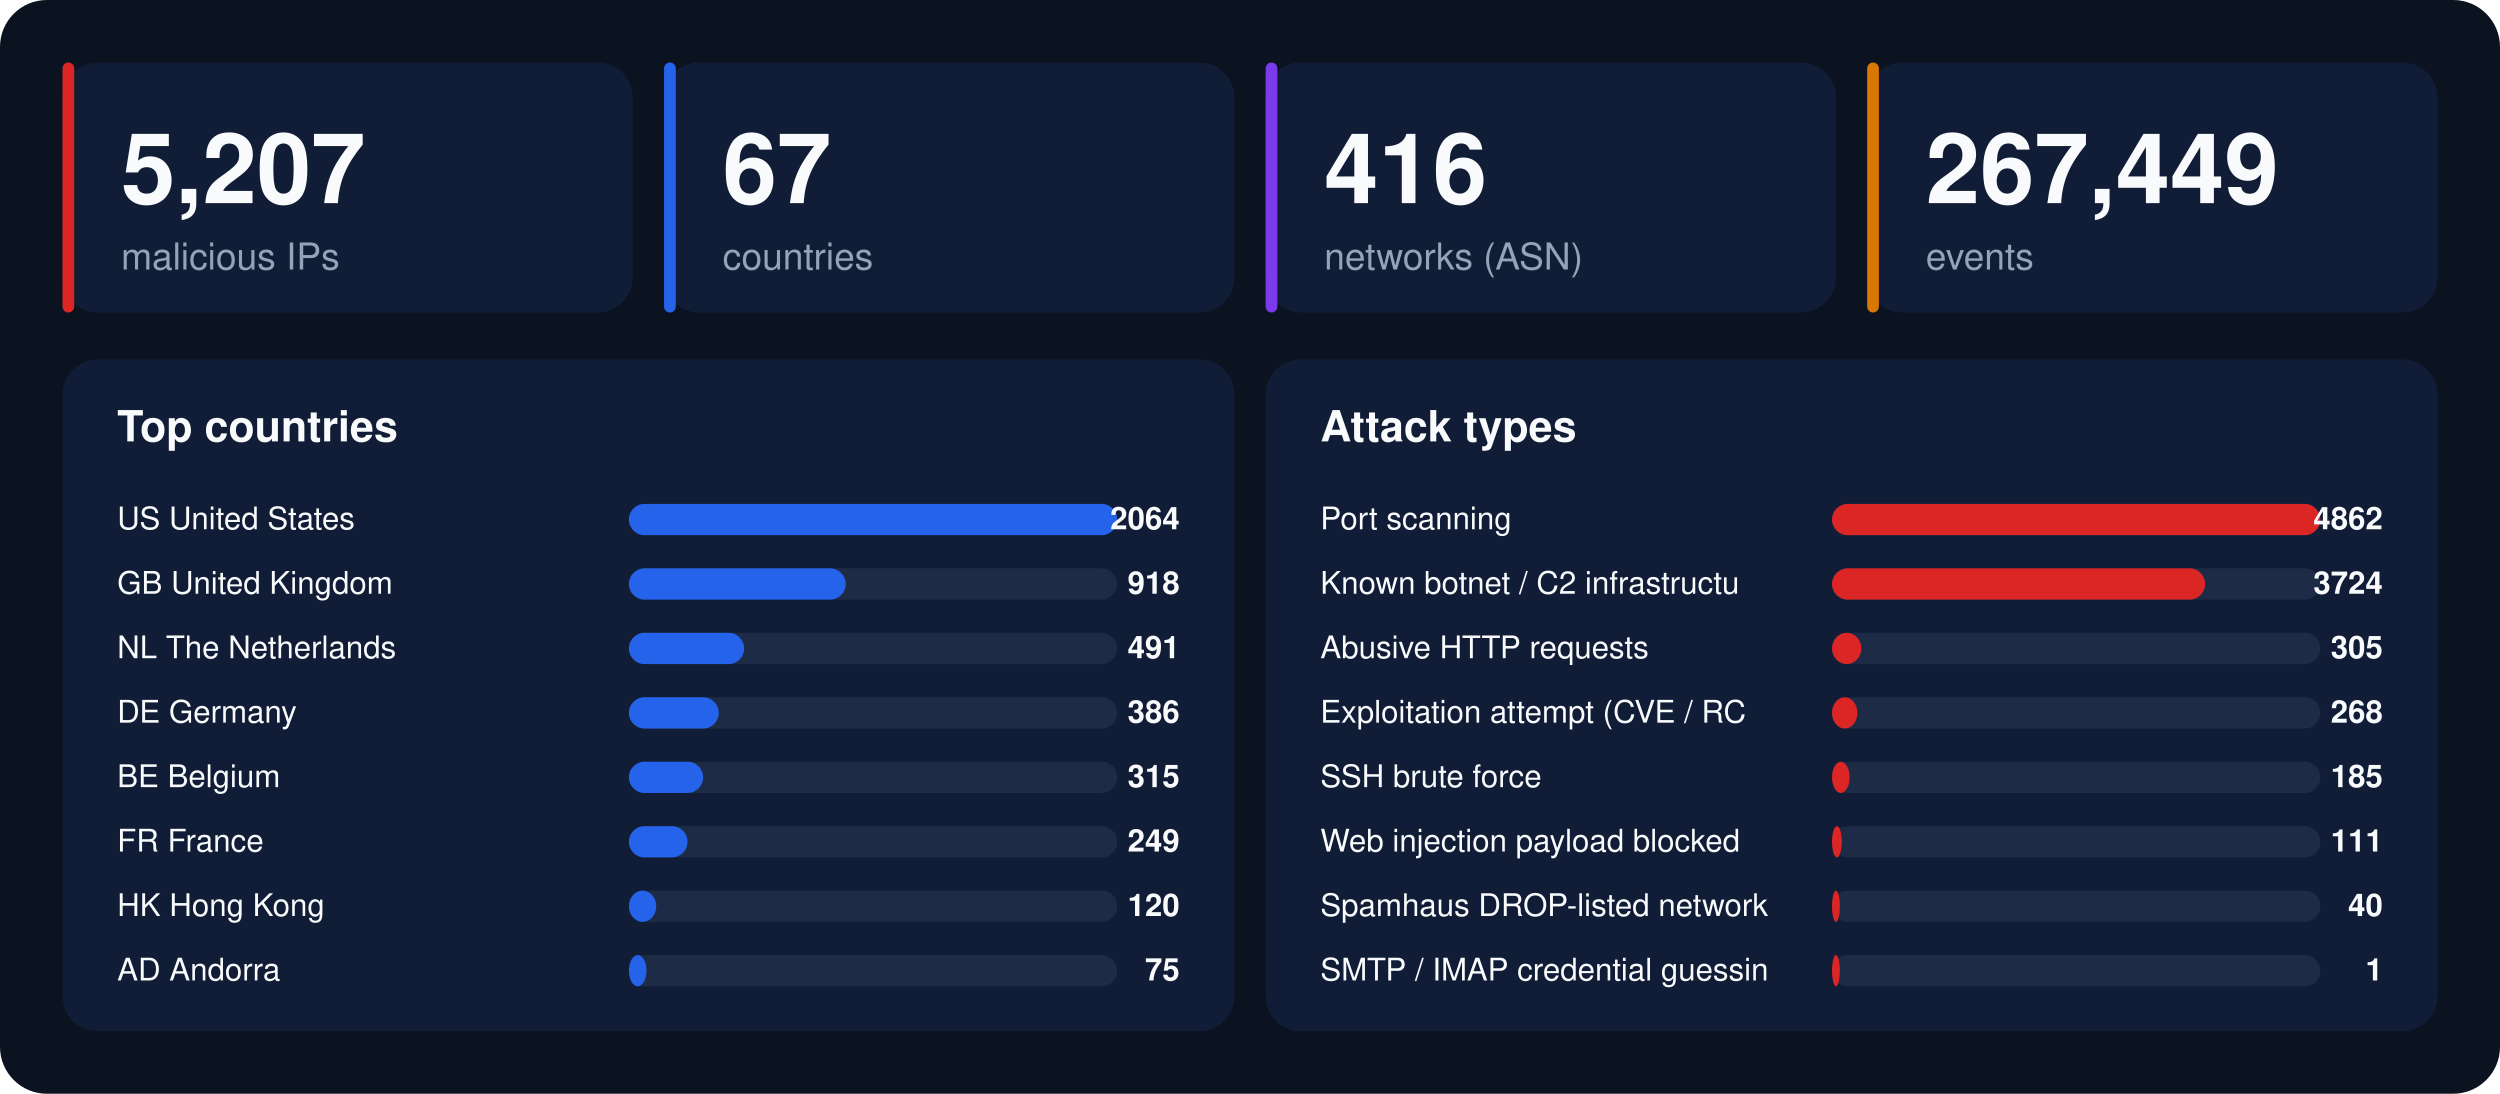
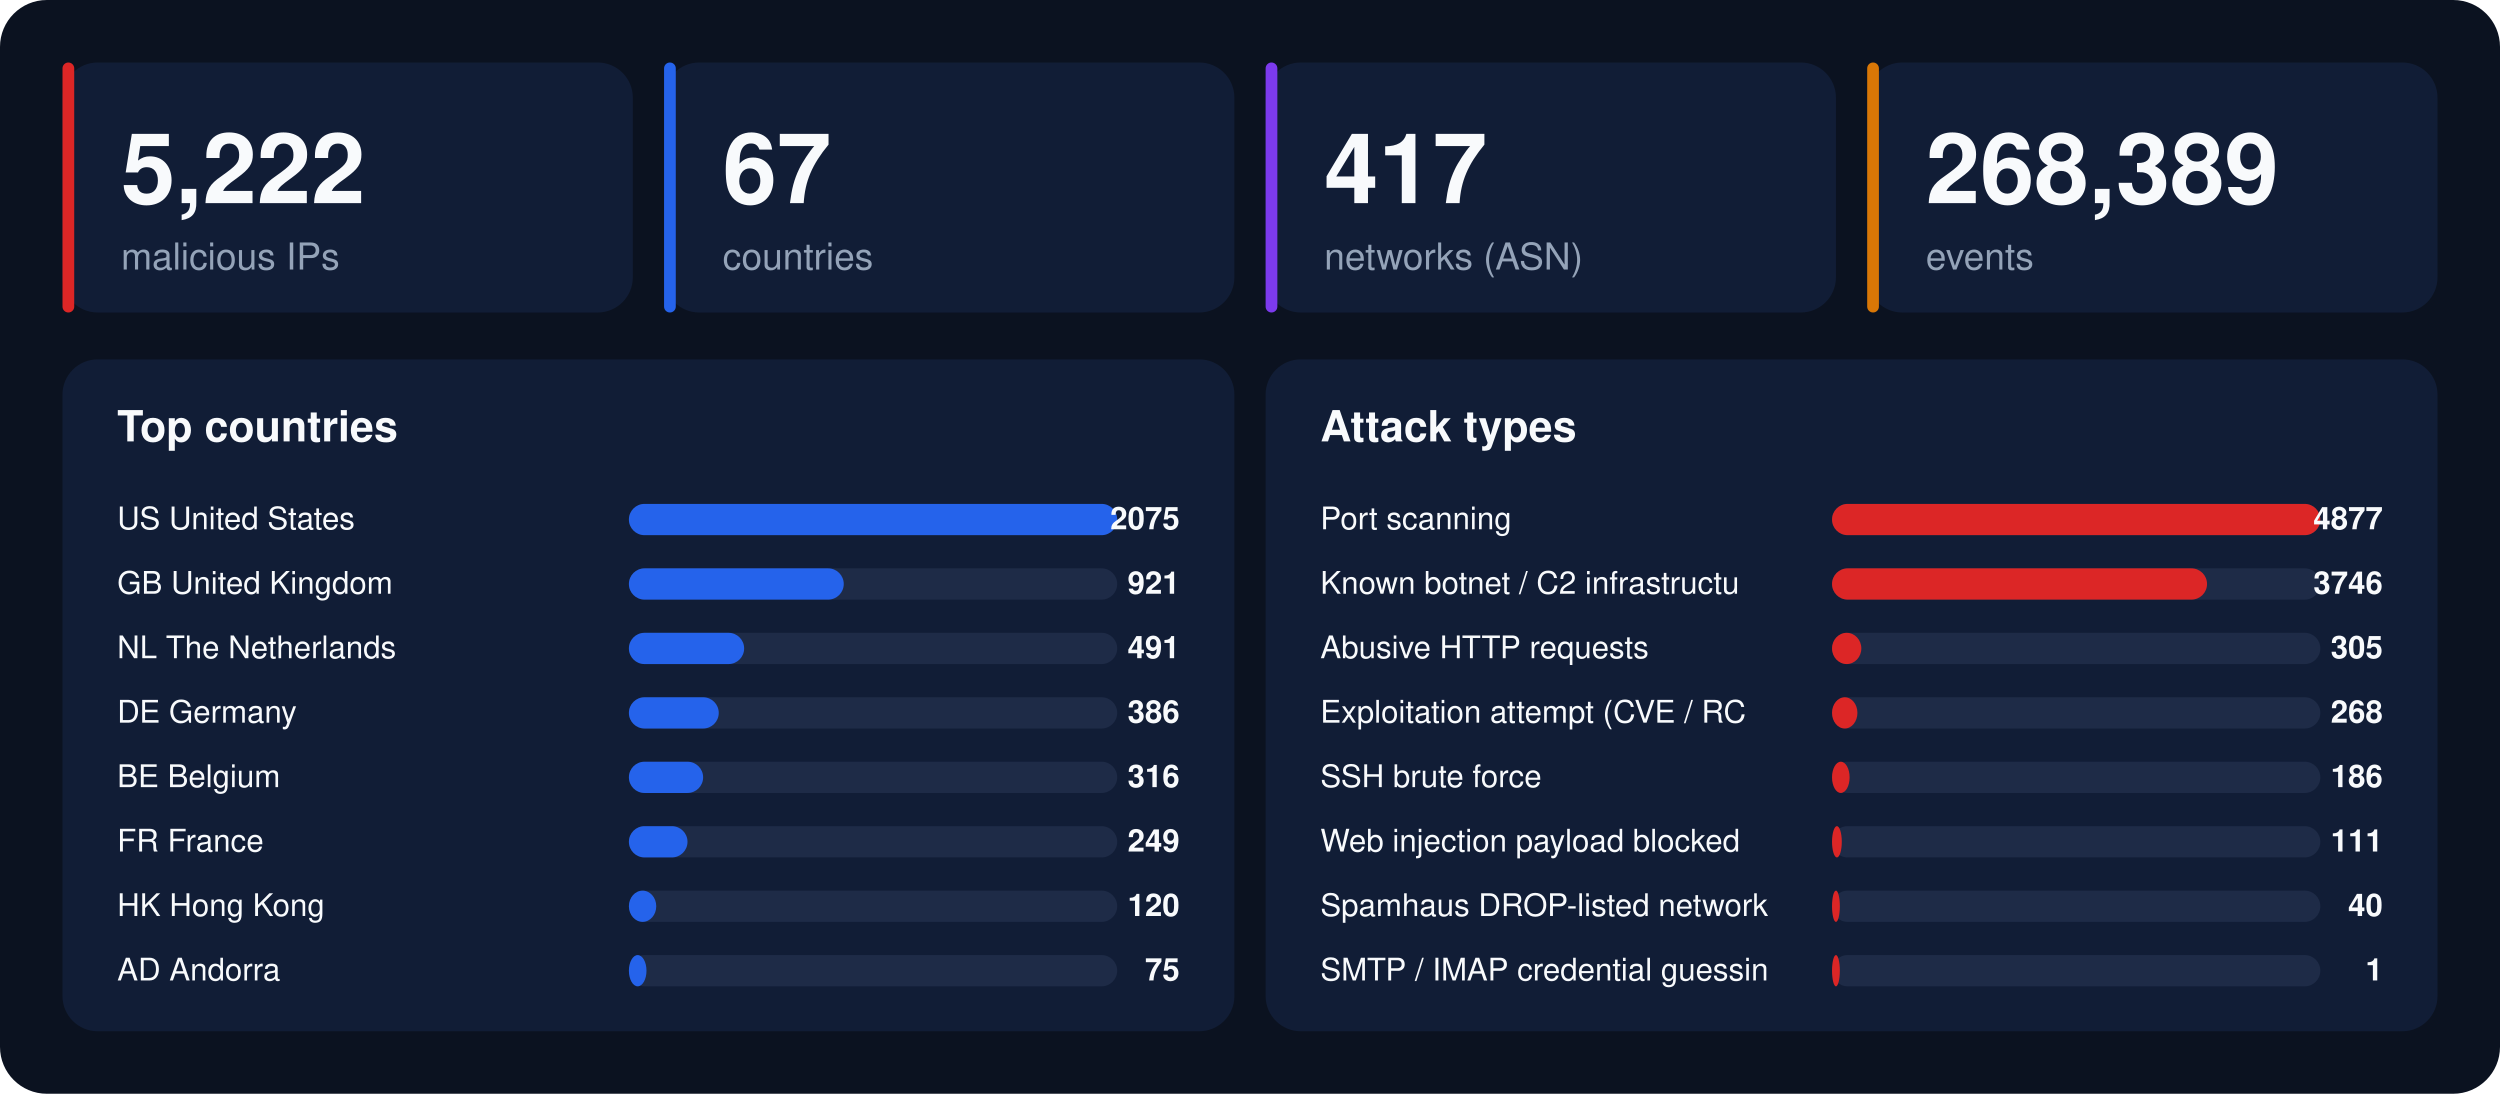
<svg xmlns="http://www.w3.org/2000/svg" width="1280" height="560" viewBox="0 0 1280 560" font-family="-apple-system,BlinkMacSystemFont,'Segoe UI',Helvetica,Arial,sans-serif">
  <rect width="1280" height="560" rx="24" fill="#0b1220" />
  <rect x="32" y="32" width="292" height="128" rx="18" fill="#111d36" />
  <rect x="32" y="32" width="6" height="128" rx="3" fill="#dc2626" />
-   <text x="62" y="104" font-size="50" font-weight="800" fill="#f8fafc">5,207</text>
+   <text x="62" y="104" font-size="50" font-weight="800" fill="#f8fafc">5,222</text>
  <text x="62" y="138" font-size="19" fill="#94a3b8">malicious IPs</text>
  <rect x="340" y="32" width="292" height="128" rx="18" fill="#111d36" />
  <rect x="340" y="32" width="6" height="128" rx="3" fill="#2563eb" />
  <text x="370" y="104" font-size="50" font-weight="800" fill="#f8fafc">67</text>
  <text x="370" y="138" font-size="19" fill="#94a3b8">countries</text>
  <rect x="648" y="32" width="292" height="128" rx="18" fill="#111d36" />
  <rect x="648" y="32" width="6" height="128" rx="3" fill="#7c3aed" />
-   <text x="678" y="104" font-size="50" font-weight="800" fill="#f8fafc">416</text>
+   <text x="678" y="104" font-size="50" font-weight="800" fill="#f8fafc">417</text>
  <text x="678" y="138" font-size="19" fill="#94a3b8">networks (ASN)</text>
  <rect x="956" y="32" width="292" height="128" rx="18" fill="#111d36" />
  <rect x="956" y="32" width="6" height="128" rx="3" fill="#d97706" />
-   <text x="986" y="104" font-size="50" font-weight="800" fill="#f8fafc">267,449</text>
+   <text x="986" y="104" font-size="50" font-weight="800" fill="#f8fafc">268,389</text>
  <text x="986" y="138" font-size="19" fill="#94a3b8">events</text>
  <rect x="32" y="184" width="600" height="344" rx="18" fill="#111d36" />
  <text x="60" y="226" font-size="22" font-weight="700" fill="#f8fafc">Top countries</text>
  <text x="60" y="271" font-size="16" fill="#f8fafc">US  United States</text>
  <rect x="322" y="258" width="250" height="16" rx="8" fill="#1e2b47" />
  <rect x="322" y="258" width="250" height="16" rx="8" fill="#2563eb" />
-   <text x="604" y="271" font-size="16" font-weight="700" text-anchor="end" fill="#f8fafc">2064</text>
+   <text x="604" y="271" font-size="16" font-weight="700" text-anchor="end" fill="#f8fafc">2075</text>
  <text x="60" y="304" font-size="16" fill="#f8fafc">GB  United Kingdom</text>
  <rect x="322" y="291" width="250" height="16" rx="8" fill="#1e2b47" />
-   <rect x="322" y="291" width="111" height="16" rx="8" fill="#2563eb" />
-   <text x="604" y="304" font-size="16" font-weight="700" text-anchor="end" fill="#f8fafc">918</text>
+   <rect x="322" y="291" width="110" height="16" rx="8" fill="#2563eb" />
+   <text x="604" y="304" font-size="16" font-weight="700" text-anchor="end" fill="#f8fafc">921</text>
  <text x="60" y="337" font-size="16" fill="#f8fafc">NL  The Netherlands</text>
  <rect x="322" y="324" width="250" height="16" rx="8" fill="#1e2b47" />
  <rect x="322" y="324" width="59" height="16" rx="8" fill="#2563eb" />
  <text x="604" y="337" font-size="16" font-weight="700" text-anchor="end" fill="#f8fafc">491</text>
  <text x="60" y="370" font-size="16" fill="#f8fafc">DE  Germany</text>
  <rect x="322" y="357" width="250" height="16" rx="8" fill="#1e2b47" />
  <rect x="322" y="357" width="46" height="16" rx="8" fill="#2563eb" />
  <text x="604" y="370" font-size="16" font-weight="700" text-anchor="end" fill="#f8fafc">386</text>
  <text x="60" y="403" font-size="16" fill="#f8fafc">BE  Belgium</text>
  <rect x="322" y="390" width="250" height="16" rx="8" fill="#1e2b47" />
  <rect x="322" y="390" width="38" height="16" rx="8" fill="#2563eb" />
-   <text x="604" y="403" font-size="16" font-weight="700" text-anchor="end" fill="#f8fafc">315</text>
+   <text x="604" y="403" font-size="16" font-weight="700" text-anchor="end" fill="#f8fafc">316</text>
  <text x="60" y="436" font-size="16" fill="#f8fafc">FR  France</text>
  <rect x="322" y="423" width="250" height="16" rx="8" fill="#1e2b47" />
  <rect x="322" y="423" width="30" height="16" rx="8" fill="#2563eb" />
  <text x="604" y="436" font-size="16" font-weight="700" text-anchor="end" fill="#f8fafc">249</text>
  <text x="60" y="469" font-size="16" fill="#f8fafc">HK  Hong Kong</text>
  <rect x="322" y="456" width="250" height="16" rx="8" fill="#1e2b47" />
  <rect x="322" y="456" width="14" height="16" rx="8" fill="#2563eb" />
  <text x="604" y="469" font-size="16" font-weight="700" text-anchor="end" fill="#f8fafc">120</text>
  <text x="60" y="502" font-size="16" fill="#f8fafc">AD  Andorra</text>
  <rect x="322" y="489" width="250" height="16" rx="8" fill="#1e2b47" />
  <rect x="322" y="489" width="9" height="16" rx="8" fill="#2563eb" />
  <text x="604" y="502" font-size="16" font-weight="700" text-anchor="end" fill="#f8fafc">75</text>
  <rect x="648" y="184" width="600" height="344" rx="18" fill="#111d36" />
  <text x="676" y="226" font-size="22" font-weight="700" fill="#f8fafc">Attack types</text>
  <text x="676" y="271" font-size="16" fill="#f8fafc">Port scanning</text>
  <rect x="938" y="258" width="250" height="16" rx="8" fill="#1e2b47" />
  <rect x="938" y="258" width="250" height="16" rx="8" fill="#dc2626" />
-   <text x="1220" y="271" font-size="16" font-weight="700" text-anchor="end" fill="#f8fafc">4862</text>
+   <text x="1220" y="271" font-size="16" font-weight="700" text-anchor="end" fill="#f8fafc">4877</text>
  <text x="676" y="304" font-size="16" fill="#f8fafc">Known botnet / C2 infrastructu</text>
  <rect x="938" y="291" width="250" height="16" rx="8" fill="#1e2b47" />
-   <rect x="938" y="291" width="191" height="16" rx="8" fill="#dc2626" />
-   <text x="1220" y="304" font-size="16" font-weight="700" text-anchor="end" fill="#f8fafc">3724</text>
+   <rect x="938" y="291" width="192" height="16" rx="8" fill="#dc2626" />
+   <text x="1220" y="304" font-size="16" font-weight="700" text-anchor="end" fill="#f8fafc">3746</text>
  <text x="676" y="337" font-size="16" fill="#f8fafc">Abusive HTTP requests</text>
  <rect x="938" y="324" width="250" height="16" rx="8" fill="#1e2b47" />
  <rect x="938" y="324" width="15" height="16" rx="8" fill="#dc2626" />
  <text x="1220" y="337" font-size="16" font-weight="700" text-anchor="end" fill="#f8fafc">305</text>
  <text x="676" y="370" font-size="16" fill="#f8fafc">Exploitation attempt (CVE / RC</text>
  <rect x="938" y="357" width="250" height="16" rx="8" fill="#1e2b47" />
  <rect x="938" y="357" width="13" height="16" rx="8" fill="#dc2626" />
  <text x="1220" y="370" font-size="16" font-weight="700" text-anchor="end" fill="#f8fafc">268</text>
  <text x="676" y="403" font-size="16" fill="#f8fafc">SSH brute force</text>
  <rect x="938" y="390" width="250" height="16" rx="8" fill="#1e2b47" />
  <rect x="938" y="390" width="9" height="16" rx="8" fill="#dc2626" />
-   <text x="1220" y="403" font-size="16" font-weight="700" text-anchor="end" fill="#f8fafc">185</text>
+   <text x="1220" y="403" font-size="16" font-weight="700" text-anchor="end" fill="#f8fafc">186</text>
  <text x="676" y="436" font-size="16" fill="#f8fafc">Web injection payload blocked </text>
  <rect x="938" y="423" width="250" height="16" rx="8" fill="#1e2b47" />
  <rect x="938" y="423" width="5" height="16" rx="8" fill="#dc2626" />
  <text x="1220" y="436" font-size="16" font-weight="700" text-anchor="end" fill="#f8fafc">111</text>
  <text x="676" y="469" font-size="16" fill="#f8fafc">Spamhaus DROP-listed network</text>
  <rect x="938" y="456" width="250" height="16" rx="8" fill="#1e2b47" />
  <rect x="938" y="456" width="4" height="16" rx="8" fill="#dc2626" />
  <text x="1220" y="469" font-size="16" font-weight="700" text-anchor="end" fill="#f8fafc">40</text>
  <text x="676" y="502" font-size="16" fill="#f8fafc">SMTP / IMAP credential guessin</text>
  <rect x="938" y="489" width="250" height="16" rx="8" fill="#1e2b47" />
  <rect x="938" y="489" width="4" height="16" rx="8" fill="#dc2626" />
  <text x="1220" y="502" font-size="16" font-weight="700" text-anchor="end" fill="#f8fafc">1</text>
</svg>
